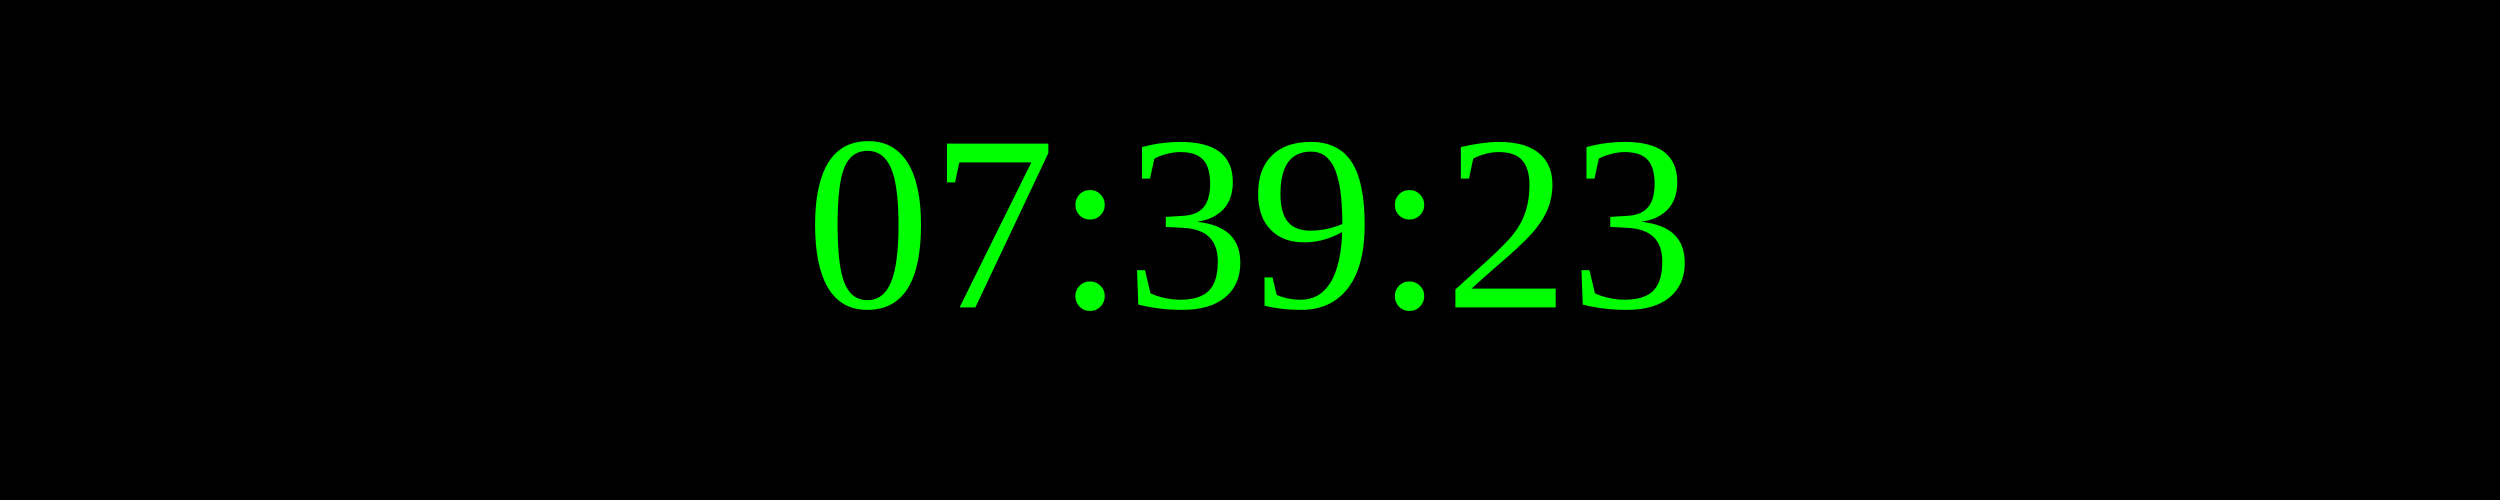
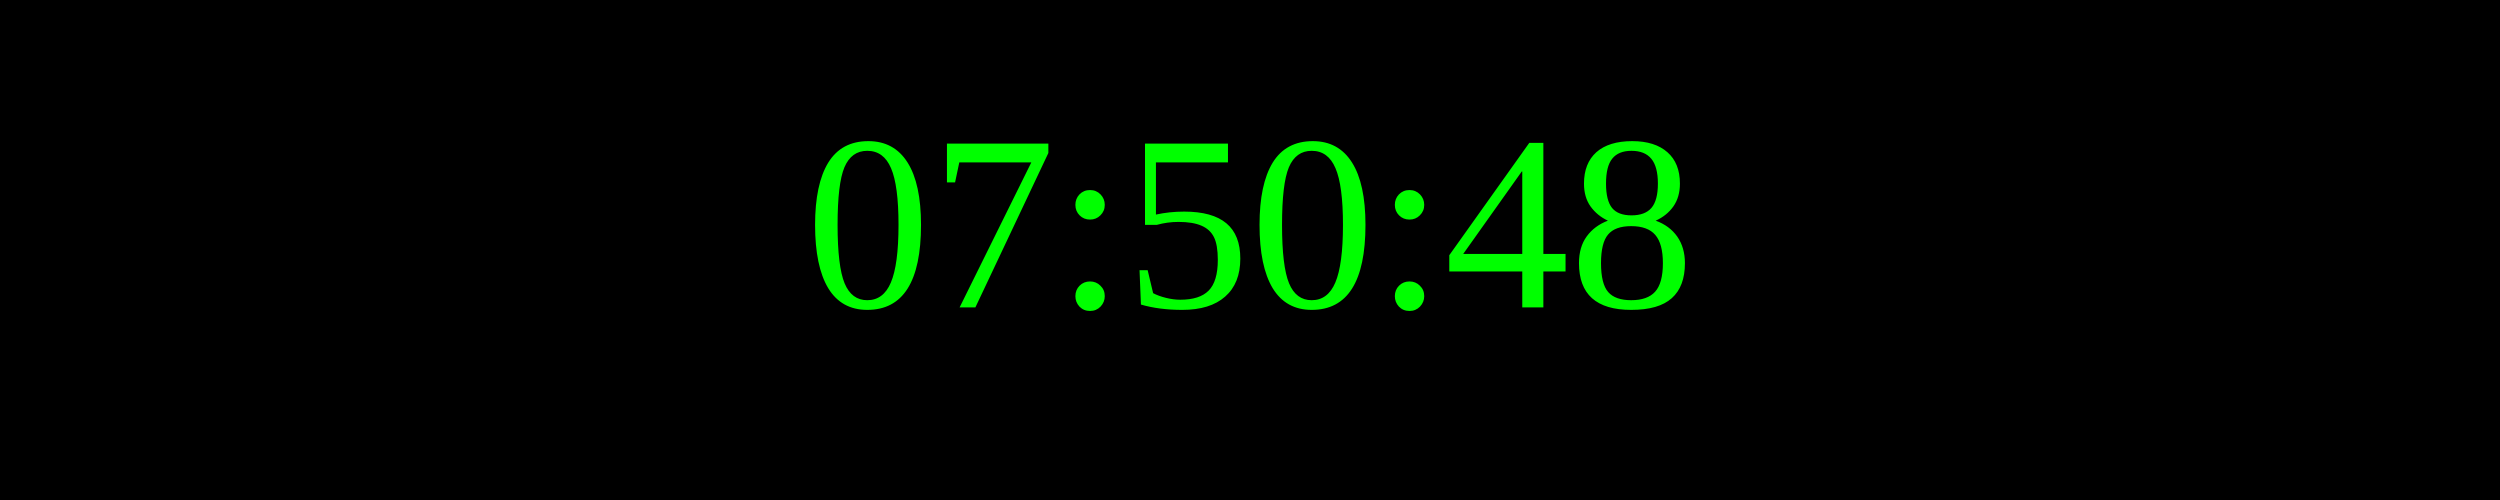
<svg xmlns="http://www.w3.org/2000/svg" width="250" height="50">
  <rect width="100%" height="100%" fill="black" />
  <text x="50%" y="50%" font-size="25" fill="lime" text-anchor="middle" dominant-baseline="middle">
- 07:39:23
+ 07:50:48
</text>
</svg>
